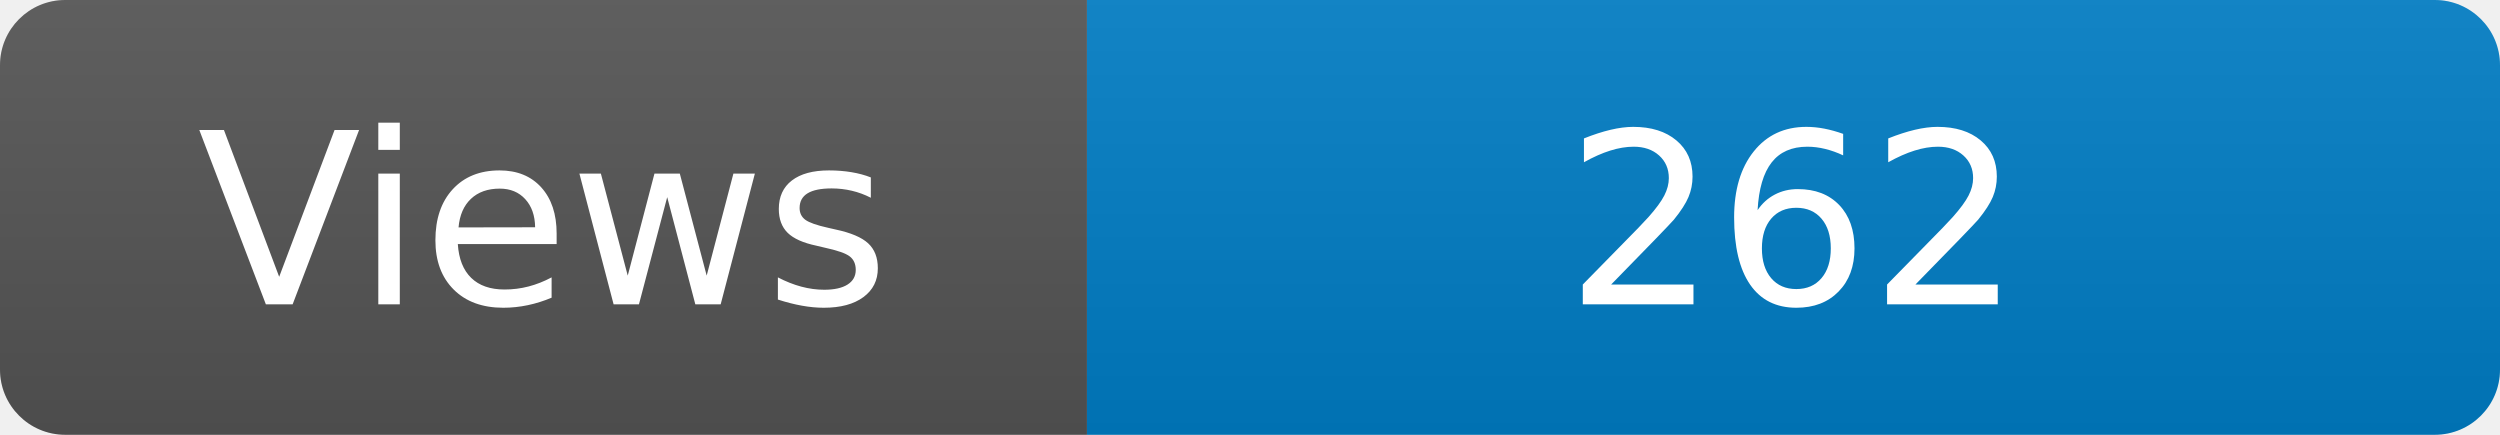
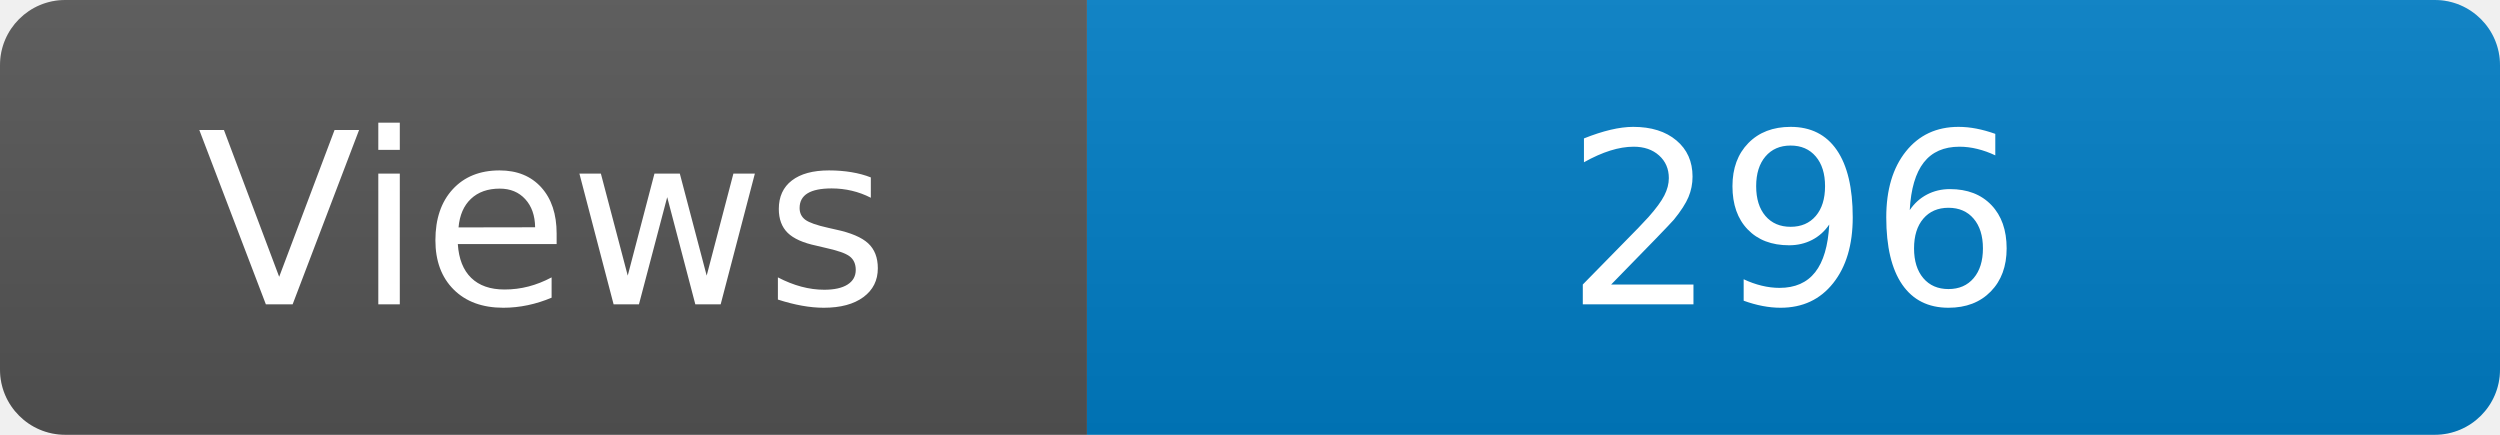
<svg xmlns="http://www.w3.org/2000/svg" width="115" height="20" role="img" aria-label="Maintained?: yes">
  <linearGradient id="s" x2="0" y2="100%">
    <stop offset="0" stop-color="#bbb" stop-opacity=".1" />
    <stop offset="1" stop-opacity=".1" />
  </linearGradient>
  <clipPath id="r">
    <rect width="115" height="20" rx="3" fill="#fff" />
  </clipPath>
  <g clip-path="url(#r)">
    <rect width="50" height="20" fill="#555" />
    <rect x="50" width="160" height="20" fill="#007ec6" />
    <rect width="115" height="20" fill="url(#s)" />
  </g>
  <g fill="#fff" text-anchor="middle" font-family="Verdana,Geneva,DejaVu Sans,sans-serif" font-size="110">
    <text x="250" y="140" transform="scale(.1)" fill="#fff">Views</text>
-     <text x="825" y="140" transform="scale(.1)" fill="#fff">262</text>
+     <text x="825" y="140" transform="scale(.1)" fill="#fff">296</text>
  </g>
</svg>
